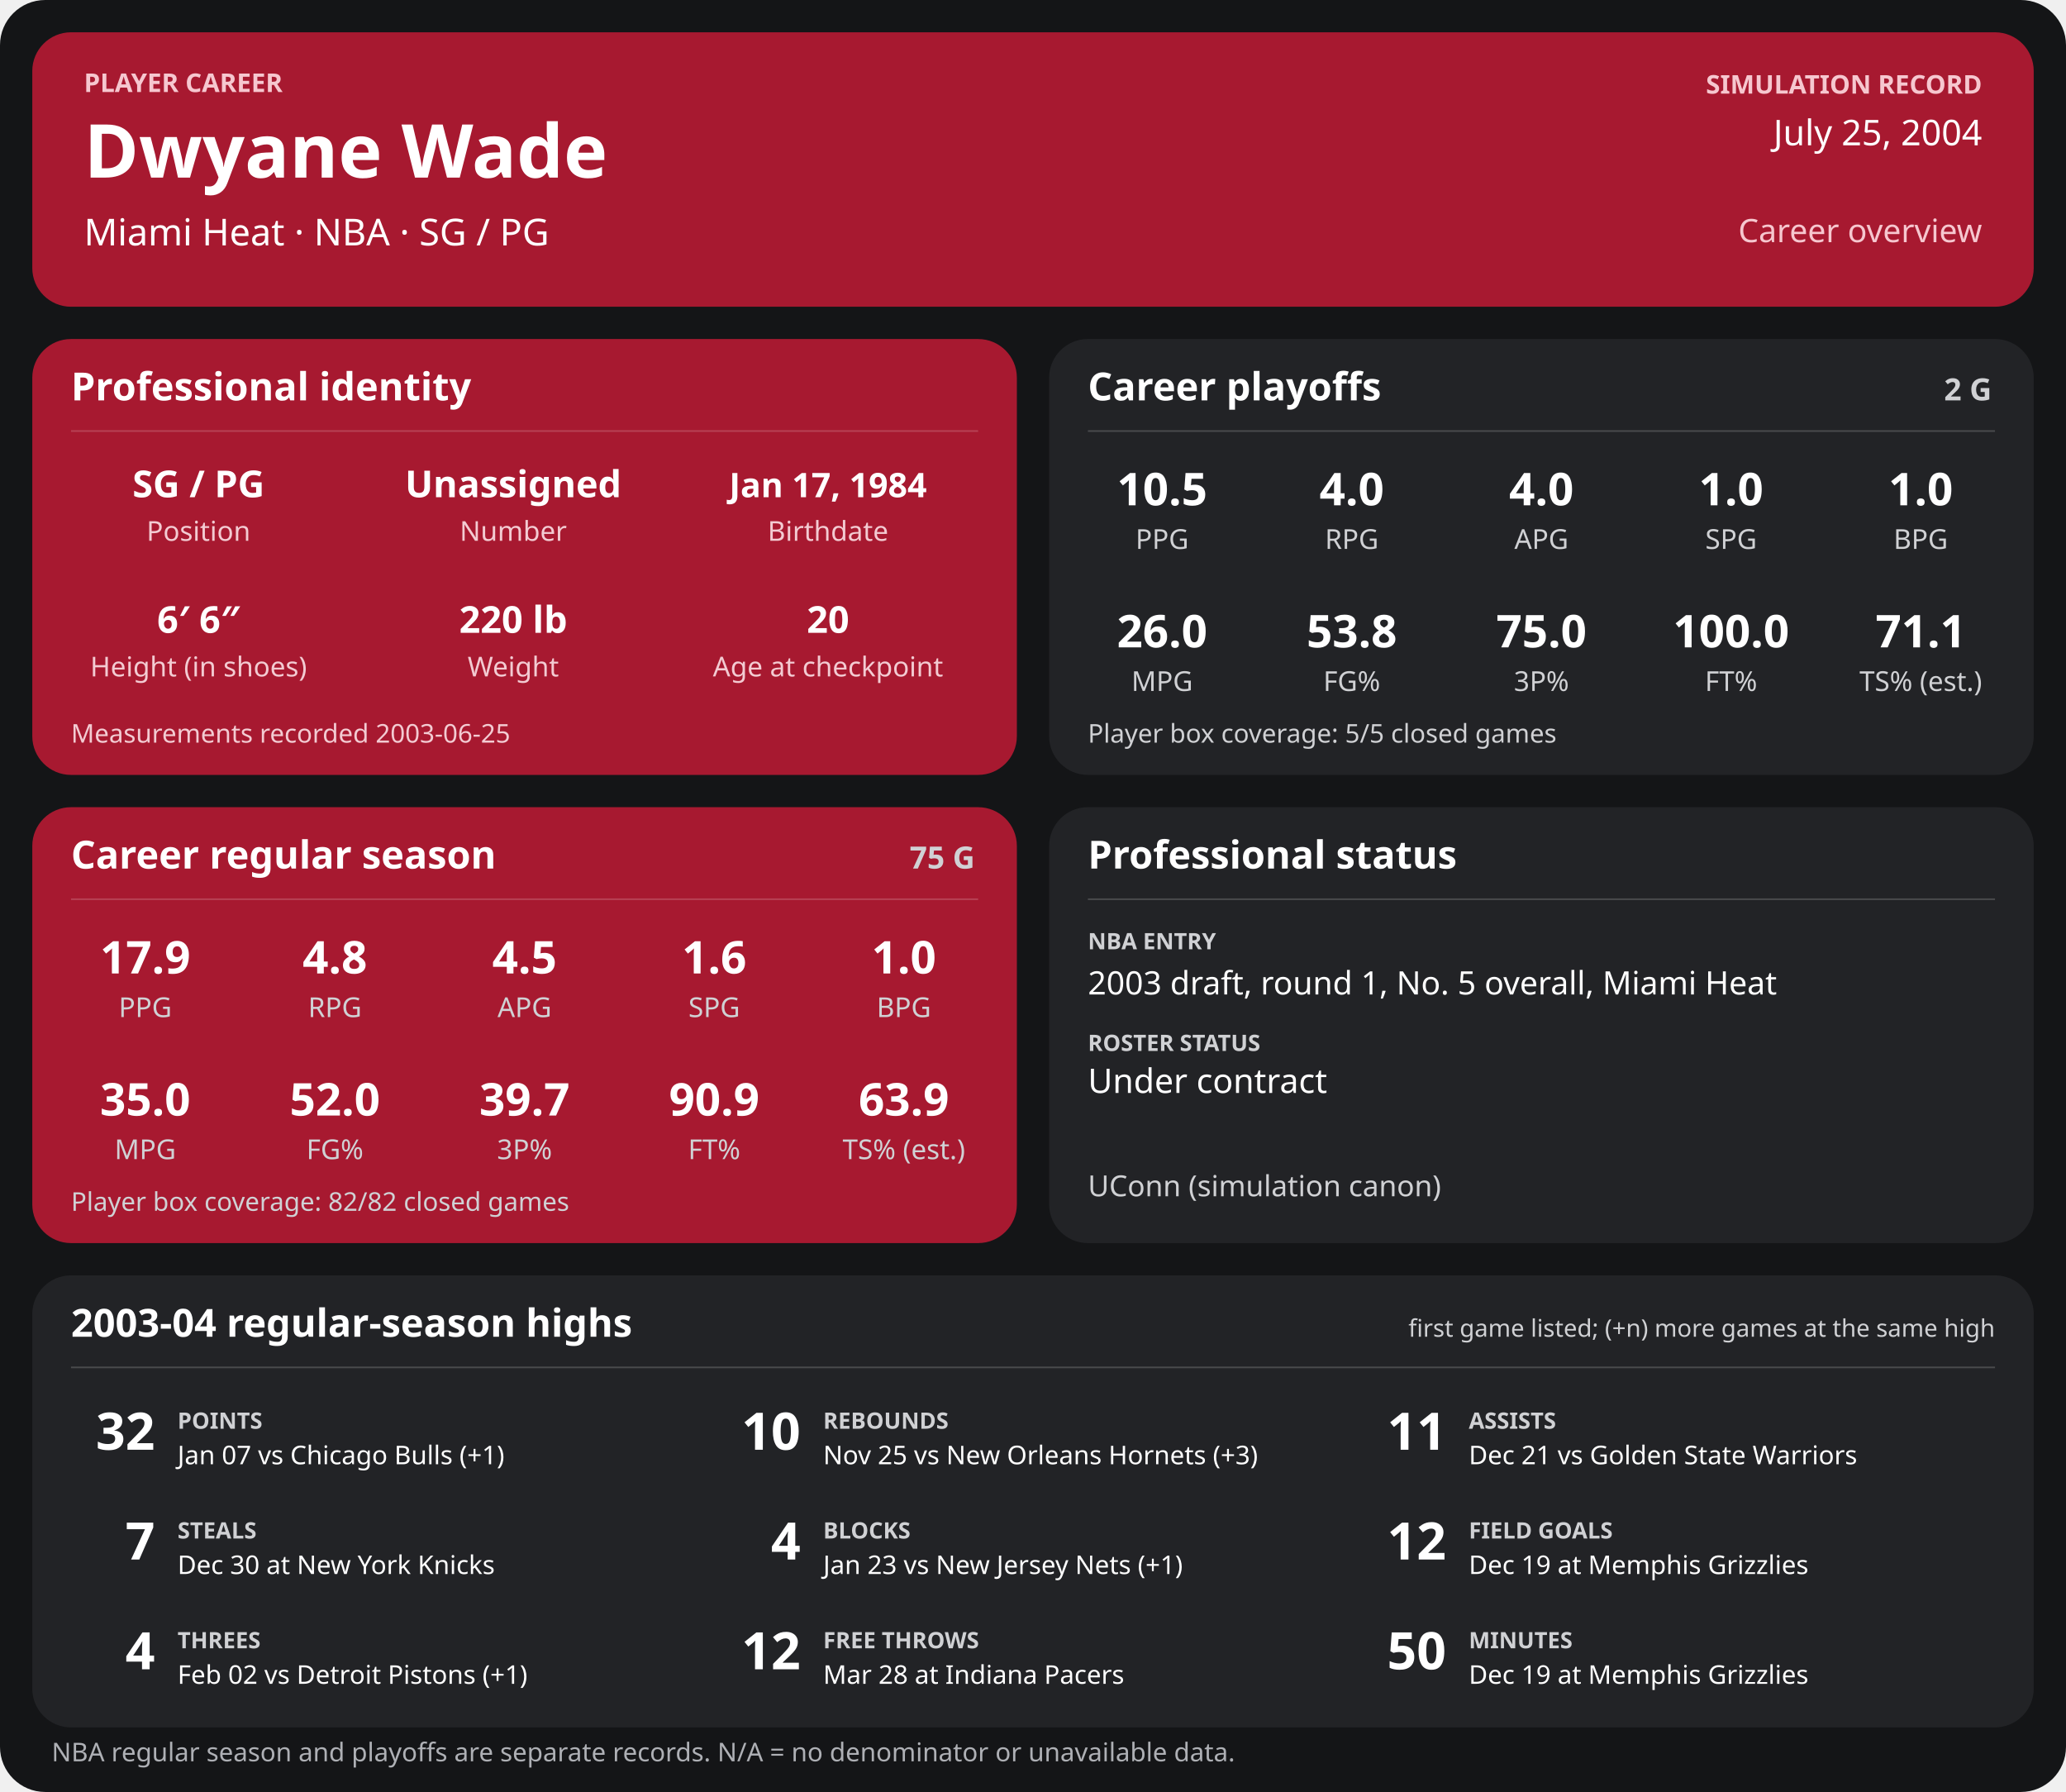
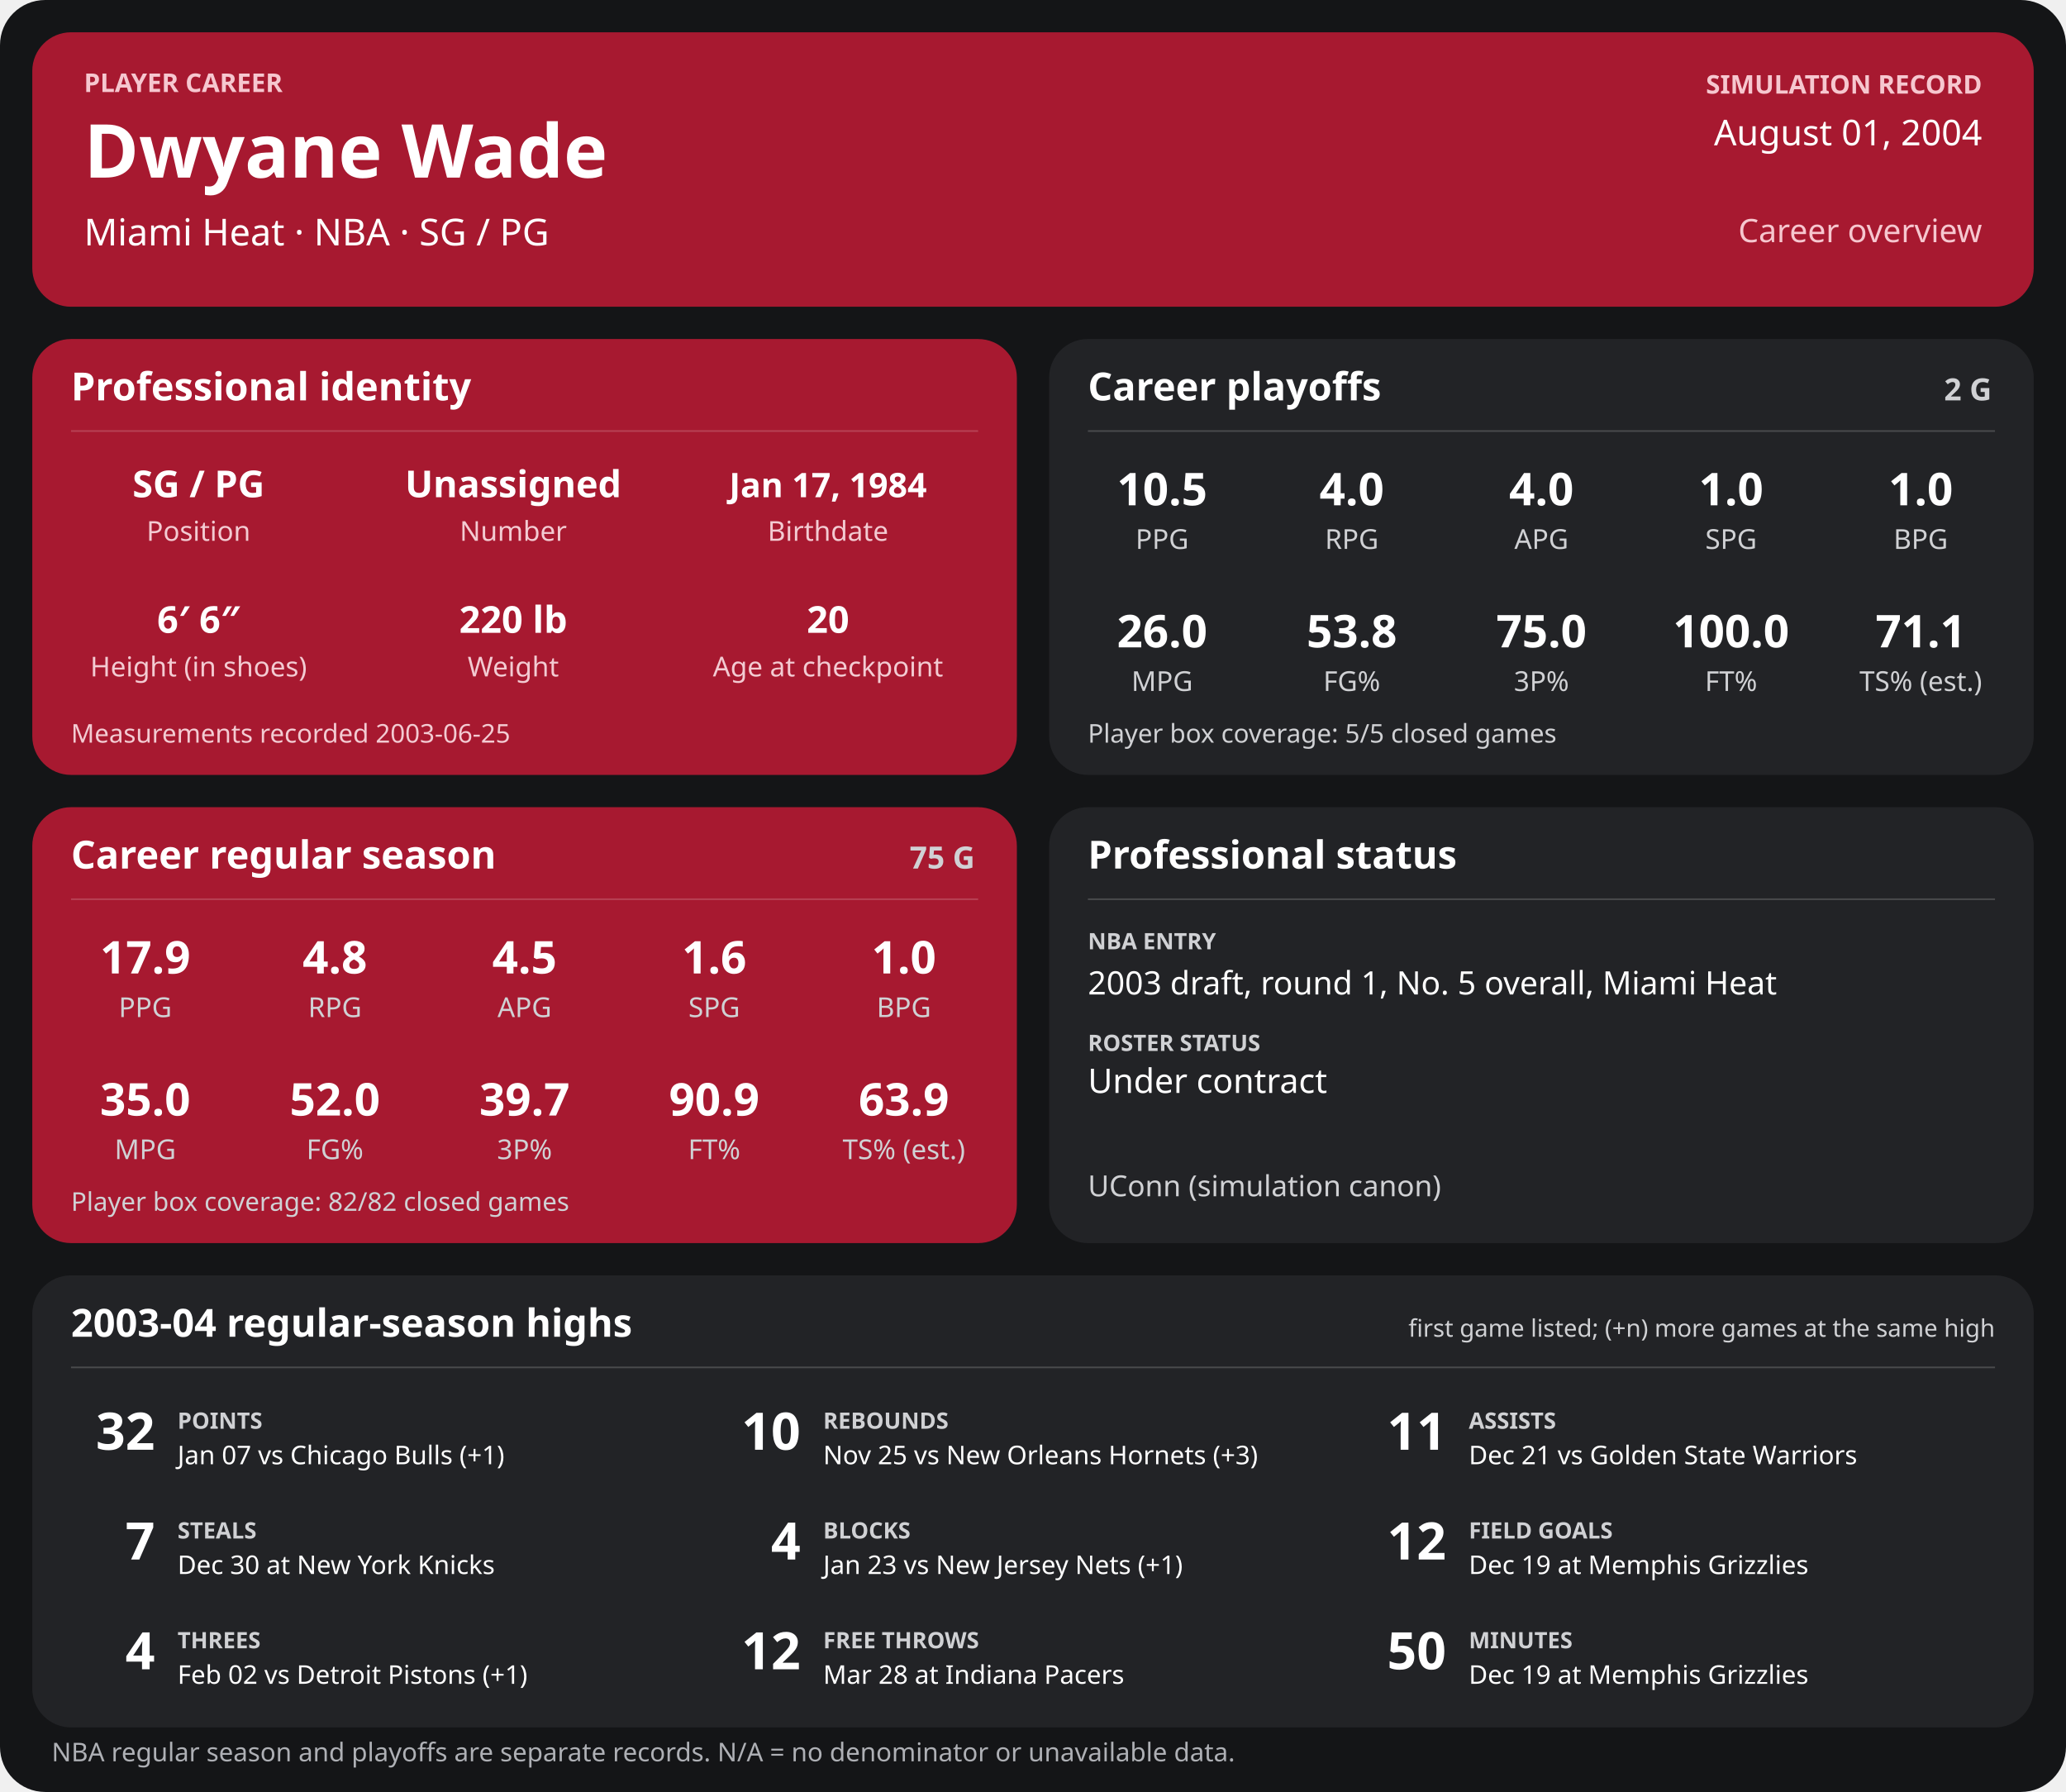
<svg xmlns="http://www.w3.org/2000/svg" width="1280" height="1110" viewBox="0 0 1280 1110" role="img" aria-labelledby="title desc">
  <rect width="1280" height="1110" rx="28" fill="#141517" />
  <g>
    <rect x="20" y="20" width="1240" height="170" rx="24" fill="#a71930" />
    <text x="52" y="57" font-family="sans-serif" fill="#f6c7cf" font-size="16" font-weight="700" text-anchor="start">PLAYER CAREER</text>
    <text x="52" y="110" font-family="sans-serif" fill="#ffffff" font-size="46" font-weight="700" text-anchor="start">Dwyane Wade</text>
    <text x="52" y="152" font-family="sans-serif" fill="#ffffff" font-size="23" font-weight="400" text-anchor="start">Miami Heat  ·  NBA  ·  SG / PG</text>
    <text x="1228" y="58" font-family="sans-serif" fill="#f6c7cf" font-size="16" font-weight="700" text-anchor="end">SIMULATION RECORD</text>
-     <text x="1228" y="90" font-family="sans-serif" fill="#ffffff" font-size="22" font-weight="500" text-anchor="end">July 25, 2004</text>
+     <text x="1228" y="90" font-family="sans-serif" fill="#ffffff" font-size="22" font-weight="500" text-anchor="end">August 01, 2004</text>
    <text x="1228" y="150" font-family="sans-serif" fill="#f6c7cf" font-size="20" font-weight="500" text-anchor="end">Career overview</text>
    <rect x="20" y="210" width="610" height="270" rx="24" fill="#a71930" />
    <text x="44" y="248" font-family="sans-serif" fill="#ffffff" font-size="24" font-weight="700" text-anchor="start">Professional identity</text>
    <line x1="44" y1="267" x2="606" y2="267" stroke="#ffffff" stroke-opacity="0.18" />
    <text x="123" y="308" font-family="sans-serif" fill="#ffffff" font-size="23" font-weight="600" text-anchor="middle">SG / PG</text>
    <text x="123" y="335" font-family="sans-serif" fill="#f3cbd2" font-size="17" font-weight="400" text-anchor="middle">Position</text>
    <text x="318" y="308" font-family="sans-serif" fill="#ffffff" font-size="23" font-weight="600" text-anchor="middle">Unassigned</text>
    <text x="318" y="335" font-family="sans-serif" fill="#f3cbd2" font-size="17" font-weight="400" text-anchor="middle">Number</text>
    <text x="513" y="308" font-family="sans-serif" fill="#ffffff" font-size="21" font-weight="600" text-anchor="middle">Jan 17, 1984</text>
    <text x="513" y="335" font-family="sans-serif" fill="#f3cbd2" font-size="17" font-weight="400" text-anchor="middle">Birthdate</text>
    <text x="123" y="392" font-family="sans-serif" fill="#ffffff" font-size="23" font-weight="600" text-anchor="middle">6′ 6″</text>
    <text x="123" y="419" font-family="sans-serif" fill="#f3cbd2" font-size="17" font-weight="400" text-anchor="middle">Height (in shoes)</text>
    <text x="318" y="392" font-family="sans-serif" fill="#ffffff" font-size="23" font-weight="600" text-anchor="middle">220 lb</text>
    <text x="318" y="419" font-family="sans-serif" fill="#f3cbd2" font-size="17" font-weight="400" text-anchor="middle">Weight</text>
    <text x="513" y="392" font-family="sans-serif" fill="#ffffff" font-size="23" font-weight="600" text-anchor="middle">20</text>
    <text x="513" y="419" font-family="sans-serif" fill="#f3cbd2" font-size="17" font-weight="400" text-anchor="middle">Age at checkpoint</text>
    <text x="44" y="460" font-family="sans-serif" fill="#f3cbd2" font-size="16" font-weight="400" text-anchor="start">Measurements recorded 2003-06-25</text>
    <rect x="650" y="210" width="610" height="270" rx="24" fill="#222326" />
    <text x="674" y="248" font-family="sans-serif" fill="#ffffff" font-size="24" font-weight="700" text-anchor="start">Career playoffs</text>
    <text x="1234" y="248" font-family="sans-serif" fill="#d0d1d4" font-size="19" font-weight="700" text-anchor="end">2 G</text>
    <line x1="674" y1="267" x2="1236" y2="267" stroke="#ffffff" stroke-opacity="0.18" />
    <text x="720.0" y="313" font-family="sans-serif" fill="#ffffff" font-size="28" font-weight="600" text-anchor="middle">10.5</text>
    <text x="720.0" y="340" font-family="sans-serif" fill="#d0d1d4" font-size="17" font-weight="400" text-anchor="middle">PPG</text>
    <text x="837.5" y="313" font-family="sans-serif" fill="#ffffff" font-size="28" font-weight="600" text-anchor="middle">4.0</text>
    <text x="837.5" y="340" font-family="sans-serif" fill="#d0d1d4" font-size="17" font-weight="400" text-anchor="middle">RPG</text>
    <text x="955.0" y="313" font-family="sans-serif" fill="#ffffff" font-size="28" font-weight="600" text-anchor="middle">4.0</text>
    <text x="955.0" y="340" font-family="sans-serif" fill="#d0d1d4" font-size="17" font-weight="400" text-anchor="middle">APG</text>
    <text x="1072.5" y="313" font-family="sans-serif" fill="#ffffff" font-size="28" font-weight="600" text-anchor="middle">1.0</text>
    <text x="1072.5" y="340" font-family="sans-serif" fill="#d0d1d4" font-size="17" font-weight="400" text-anchor="middle">SPG</text>
    <text x="1190.0" y="313" font-family="sans-serif" fill="#ffffff" font-size="28" font-weight="600" text-anchor="middle">1.0</text>
    <text x="1190.0" y="340" font-family="sans-serif" fill="#d0d1d4" font-size="17" font-weight="400" text-anchor="middle">BPG</text>
    <text x="720.0" y="401" font-family="sans-serif" fill="#ffffff" font-size="28" font-weight="600" text-anchor="middle">26.0</text>
    <text x="720.0" y="428" font-family="sans-serif" fill="#d0d1d4" font-size="17" font-weight="400" text-anchor="middle">MPG</text>
    <text x="837.5" y="401" font-family="sans-serif" fill="#ffffff" font-size="28" font-weight="600" text-anchor="middle">53.8</text>
    <text x="837.5" y="428" font-family="sans-serif" fill="#d0d1d4" font-size="17" font-weight="400" text-anchor="middle">FG%</text>
    <text x="955.0" y="401" font-family="sans-serif" fill="#ffffff" font-size="28" font-weight="600" text-anchor="middle">75.0</text>
    <text x="955.0" y="428" font-family="sans-serif" fill="#d0d1d4" font-size="17" font-weight="400" text-anchor="middle">3P%</text>
    <text x="1072.5" y="401" font-family="sans-serif" fill="#ffffff" font-size="28" font-weight="600" text-anchor="middle">100.0</text>
    <text x="1072.5" y="428" font-family="sans-serif" fill="#d0d1d4" font-size="17" font-weight="400" text-anchor="middle">FT%</text>
    <text x="1190.0" y="401" font-family="sans-serif" fill="#ffffff" font-size="28" font-weight="600" text-anchor="middle">71.1</text>
    <text x="1190.0" y="428" font-family="sans-serif" fill="#d0d1d4" font-size="17" font-weight="400" text-anchor="middle">TS% (est.)</text>
    <text x="674" y="460" font-family="sans-serif" fill="#d0d1d4" font-size="16" font-weight="400" text-anchor="start">Player box coverage: 5/5 closed games</text>
    <rect x="20" y="500" width="610" height="270" rx="24" fill="#a71930" />
    <text x="44" y="538" font-family="sans-serif" fill="#ffffff" font-size="24" font-weight="700" text-anchor="start">Career regular season</text>
    <text x="604" y="538" font-family="sans-serif" fill="#d0d1d4" font-size="19" font-weight="700" text-anchor="end">75 G</text>
    <line x1="44" y1="557" x2="606" y2="557" stroke="#ffffff" stroke-opacity="0.18" />
    <text x="90.0" y="603" font-family="sans-serif" fill="#ffffff" font-size="28" font-weight="600" text-anchor="middle">17.9</text>
    <text x="90.0" y="630" font-family="sans-serif" fill="#d0d1d4" font-size="17" font-weight="400" text-anchor="middle">PPG</text>
    <text x="207.5" y="603" font-family="sans-serif" fill="#ffffff" font-size="28" font-weight="600" text-anchor="middle">4.8</text>
    <text x="207.5" y="630" font-family="sans-serif" fill="#d0d1d4" font-size="17" font-weight="400" text-anchor="middle">RPG</text>
    <text x="325.0" y="603" font-family="sans-serif" fill="#ffffff" font-size="28" font-weight="600" text-anchor="middle">4.5</text>
    <text x="325.0" y="630" font-family="sans-serif" fill="#d0d1d4" font-size="17" font-weight="400" text-anchor="middle">APG</text>
    <text x="442.5" y="603" font-family="sans-serif" fill="#ffffff" font-size="28" font-weight="600" text-anchor="middle">1.6</text>
    <text x="442.5" y="630" font-family="sans-serif" fill="#d0d1d4" font-size="17" font-weight="400" text-anchor="middle">SPG</text>
    <text x="560.0" y="603" font-family="sans-serif" fill="#ffffff" font-size="28" font-weight="600" text-anchor="middle">1.0</text>
    <text x="560.0" y="630" font-family="sans-serif" fill="#d0d1d4" font-size="17" font-weight="400" text-anchor="middle">BPG</text>
    <text x="90.0" y="691" font-family="sans-serif" fill="#ffffff" font-size="28" font-weight="600" text-anchor="middle">35.0</text>
    <text x="90.0" y="718" font-family="sans-serif" fill="#d0d1d4" font-size="17" font-weight="400" text-anchor="middle">MPG</text>
    <text x="207.5" y="691" font-family="sans-serif" fill="#ffffff" font-size="28" font-weight="600" text-anchor="middle">52.0</text>
    <text x="207.5" y="718" font-family="sans-serif" fill="#d0d1d4" font-size="17" font-weight="400" text-anchor="middle">FG%</text>
    <text x="325.0" y="691" font-family="sans-serif" fill="#ffffff" font-size="28" font-weight="600" text-anchor="middle">39.7</text>
    <text x="325.0" y="718" font-family="sans-serif" fill="#d0d1d4" font-size="17" font-weight="400" text-anchor="middle">3P%</text>
    <text x="442.5" y="691" font-family="sans-serif" fill="#ffffff" font-size="28" font-weight="600" text-anchor="middle">90.9</text>
    <text x="442.5" y="718" font-family="sans-serif" fill="#d0d1d4" font-size="17" font-weight="400" text-anchor="middle">FT%</text>
    <text x="560.0" y="691" font-family="sans-serif" fill="#ffffff" font-size="28" font-weight="600" text-anchor="middle">63.9</text>
    <text x="560.0" y="718" font-family="sans-serif" fill="#d0d1d4" font-size="17" font-weight="400" text-anchor="middle">TS% (est.)</text>
    <text x="44" y="750" font-family="sans-serif" fill="#d0d1d4" font-size="16" font-weight="400" text-anchor="start">Player box coverage: 82/82 closed games</text>
    <rect x="650" y="500" width="610" height="270" rx="24" fill="#222326" />
    <text x="674" y="538" font-family="sans-serif" fill="#ffffff" font-size="24" font-weight="700" text-anchor="start">Professional status</text>
    <line x1="674" y1="557" x2="1236" y2="557" stroke="#ffffff" stroke-opacity="0.18" />
    <text x="674" y="588" font-family="sans-serif" fill="#d0d1d4" font-size="14" font-weight="700" text-anchor="start">NBA ENTRY</text>
    <text x="674" y="616" font-family="sans-serif" fill="#ffffff" font-size="20" font-weight="500" text-anchor="start">2003 draft, round 1, No. 5 overall, Miami Heat</text>
    <text x="674" y="651" font-family="sans-serif" fill="#d0d1d4" font-size="14" font-weight="700" text-anchor="start">ROSTER STATUS</text>
    <text x="674" y="677" font-family="sans-serif" fill="#ffffff" font-size="21" font-weight="500" text-anchor="start">Under contract</text>
    <text x="674" y="741" font-family="sans-serif" fill="#d0d1d4" font-size="18" font-weight="400" text-anchor="start">UConn (simulation canon)</text>
    <rect x="20" y="790" width="1240" height="280" rx="24" fill="#222326" />
    <text x="44" y="828" font-family="sans-serif" fill="#ffffff" font-size="24" font-weight="700" text-anchor="start">2003-04 regular-season highs</text>
    <text x="1236" y="828" font-family="sans-serif" fill="#d0d1d4" font-size="15" font-weight="400" text-anchor="end">first game listed; (+n) more games at the same high</text>
    <line x1="44" y1="847" x2="1236" y2="847" stroke="#ffffff" stroke-opacity="0.18" />
    <text x="96" y="898" font-family="sans-serif" fill="#ffffff" font-size="32" font-weight="700" text-anchor="end">32</text>
    <text x="110" y="885" font-family="sans-serif" fill="#d0d1d4" font-size="14" font-weight="700" text-anchor="start">POINTS</text>
    <text x="110" y="907" font-family="sans-serif" fill="#ffffff" font-size="16" font-weight="400" text-anchor="start">Jan 07 vs Chicago Bulls (+1)</text>
    <text x="496" y="898" font-family="sans-serif" fill="#ffffff" font-size="32" font-weight="700" text-anchor="end">10</text>
    <text x="510" y="885" font-family="sans-serif" fill="#d0d1d4" font-size="14" font-weight="700" text-anchor="start">REBOUNDS</text>
    <text x="510" y="907" font-family="sans-serif" fill="#ffffff" font-size="16" font-weight="400" text-anchor="start">Nov 25 vs New Orleans Hornets (+3)</text>
    <text x="896" y="898" font-family="sans-serif" fill="#ffffff" font-size="32" font-weight="700" text-anchor="end">11</text>
    <text x="910" y="885" font-family="sans-serif" fill="#d0d1d4" font-size="14" font-weight="700" text-anchor="start">ASSISTS</text>
    <text x="910" y="907" font-family="sans-serif" fill="#ffffff" font-size="16" font-weight="400" text-anchor="start">Dec 21 vs Golden State Warriors</text>
    <text x="96" y="966" font-family="sans-serif" fill="#ffffff" font-size="32" font-weight="700" text-anchor="end">7</text>
    <text x="110" y="953" font-family="sans-serif" fill="#d0d1d4" font-size="14" font-weight="700" text-anchor="start">STEALS</text>
    <text x="110" y="975" font-family="sans-serif" fill="#ffffff" font-size="16" font-weight="400" text-anchor="start">Dec 30 at New York Knicks</text>
    <text x="496" y="966" font-family="sans-serif" fill="#ffffff" font-size="32" font-weight="700" text-anchor="end">4</text>
    <text x="510" y="953" font-family="sans-serif" fill="#d0d1d4" font-size="14" font-weight="700" text-anchor="start">BLOCKS</text>
    <text x="510" y="975" font-family="sans-serif" fill="#ffffff" font-size="16" font-weight="400" text-anchor="start">Jan 23 vs New Jersey Nets (+1)</text>
    <text x="896" y="966" font-family="sans-serif" fill="#ffffff" font-size="32" font-weight="700" text-anchor="end">12</text>
    <text x="910" y="953" font-family="sans-serif" fill="#d0d1d4" font-size="14" font-weight="700" text-anchor="start">FIELD GOALS</text>
    <text x="910" y="975" font-family="sans-serif" fill="#ffffff" font-size="16" font-weight="400" text-anchor="start">Dec 19 at Memphis Grizzlies</text>
    <text x="96" y="1034" font-family="sans-serif" fill="#ffffff" font-size="32" font-weight="700" text-anchor="end">4</text>
    <text x="110" y="1021" font-family="sans-serif" fill="#d0d1d4" font-size="14" font-weight="700" text-anchor="start">THREES</text>
    <text x="110" y="1043" font-family="sans-serif" fill="#ffffff" font-size="16" font-weight="400" text-anchor="start">Feb 02 vs Detroit Pistons (+1)</text>
    <text x="496" y="1034" font-family="sans-serif" fill="#ffffff" font-size="32" font-weight="700" text-anchor="end">12</text>
    <text x="510" y="1021" font-family="sans-serif" fill="#d0d1d4" font-size="14" font-weight="700" text-anchor="start">FREE THROWS</text>
    <text x="510" y="1043" font-family="sans-serif" fill="#ffffff" font-size="16" font-weight="400" text-anchor="start">Mar 28 at Indiana Pacers</text>
    <text x="896" y="1034" font-family="sans-serif" fill="#ffffff" font-size="32" font-weight="700" text-anchor="end">50</text>
    <text x="910" y="1021" font-family="sans-serif" fill="#d0d1d4" font-size="14" font-weight="700" text-anchor="start">MINUTES</text>
    <text x="910" y="1043" font-family="sans-serif" fill="#ffffff" font-size="16" font-weight="400" text-anchor="start">Dec 19 at Memphis Grizzlies</text>
    <text x="32" y="1091" font-family="sans-serif" fill="#aeb0b5" font-size="16" font-weight="400" text-anchor="start">NBA regular season and playoffs are separate records. N/A = no denominator or unavailable data.</text>
  </g>
</svg>
